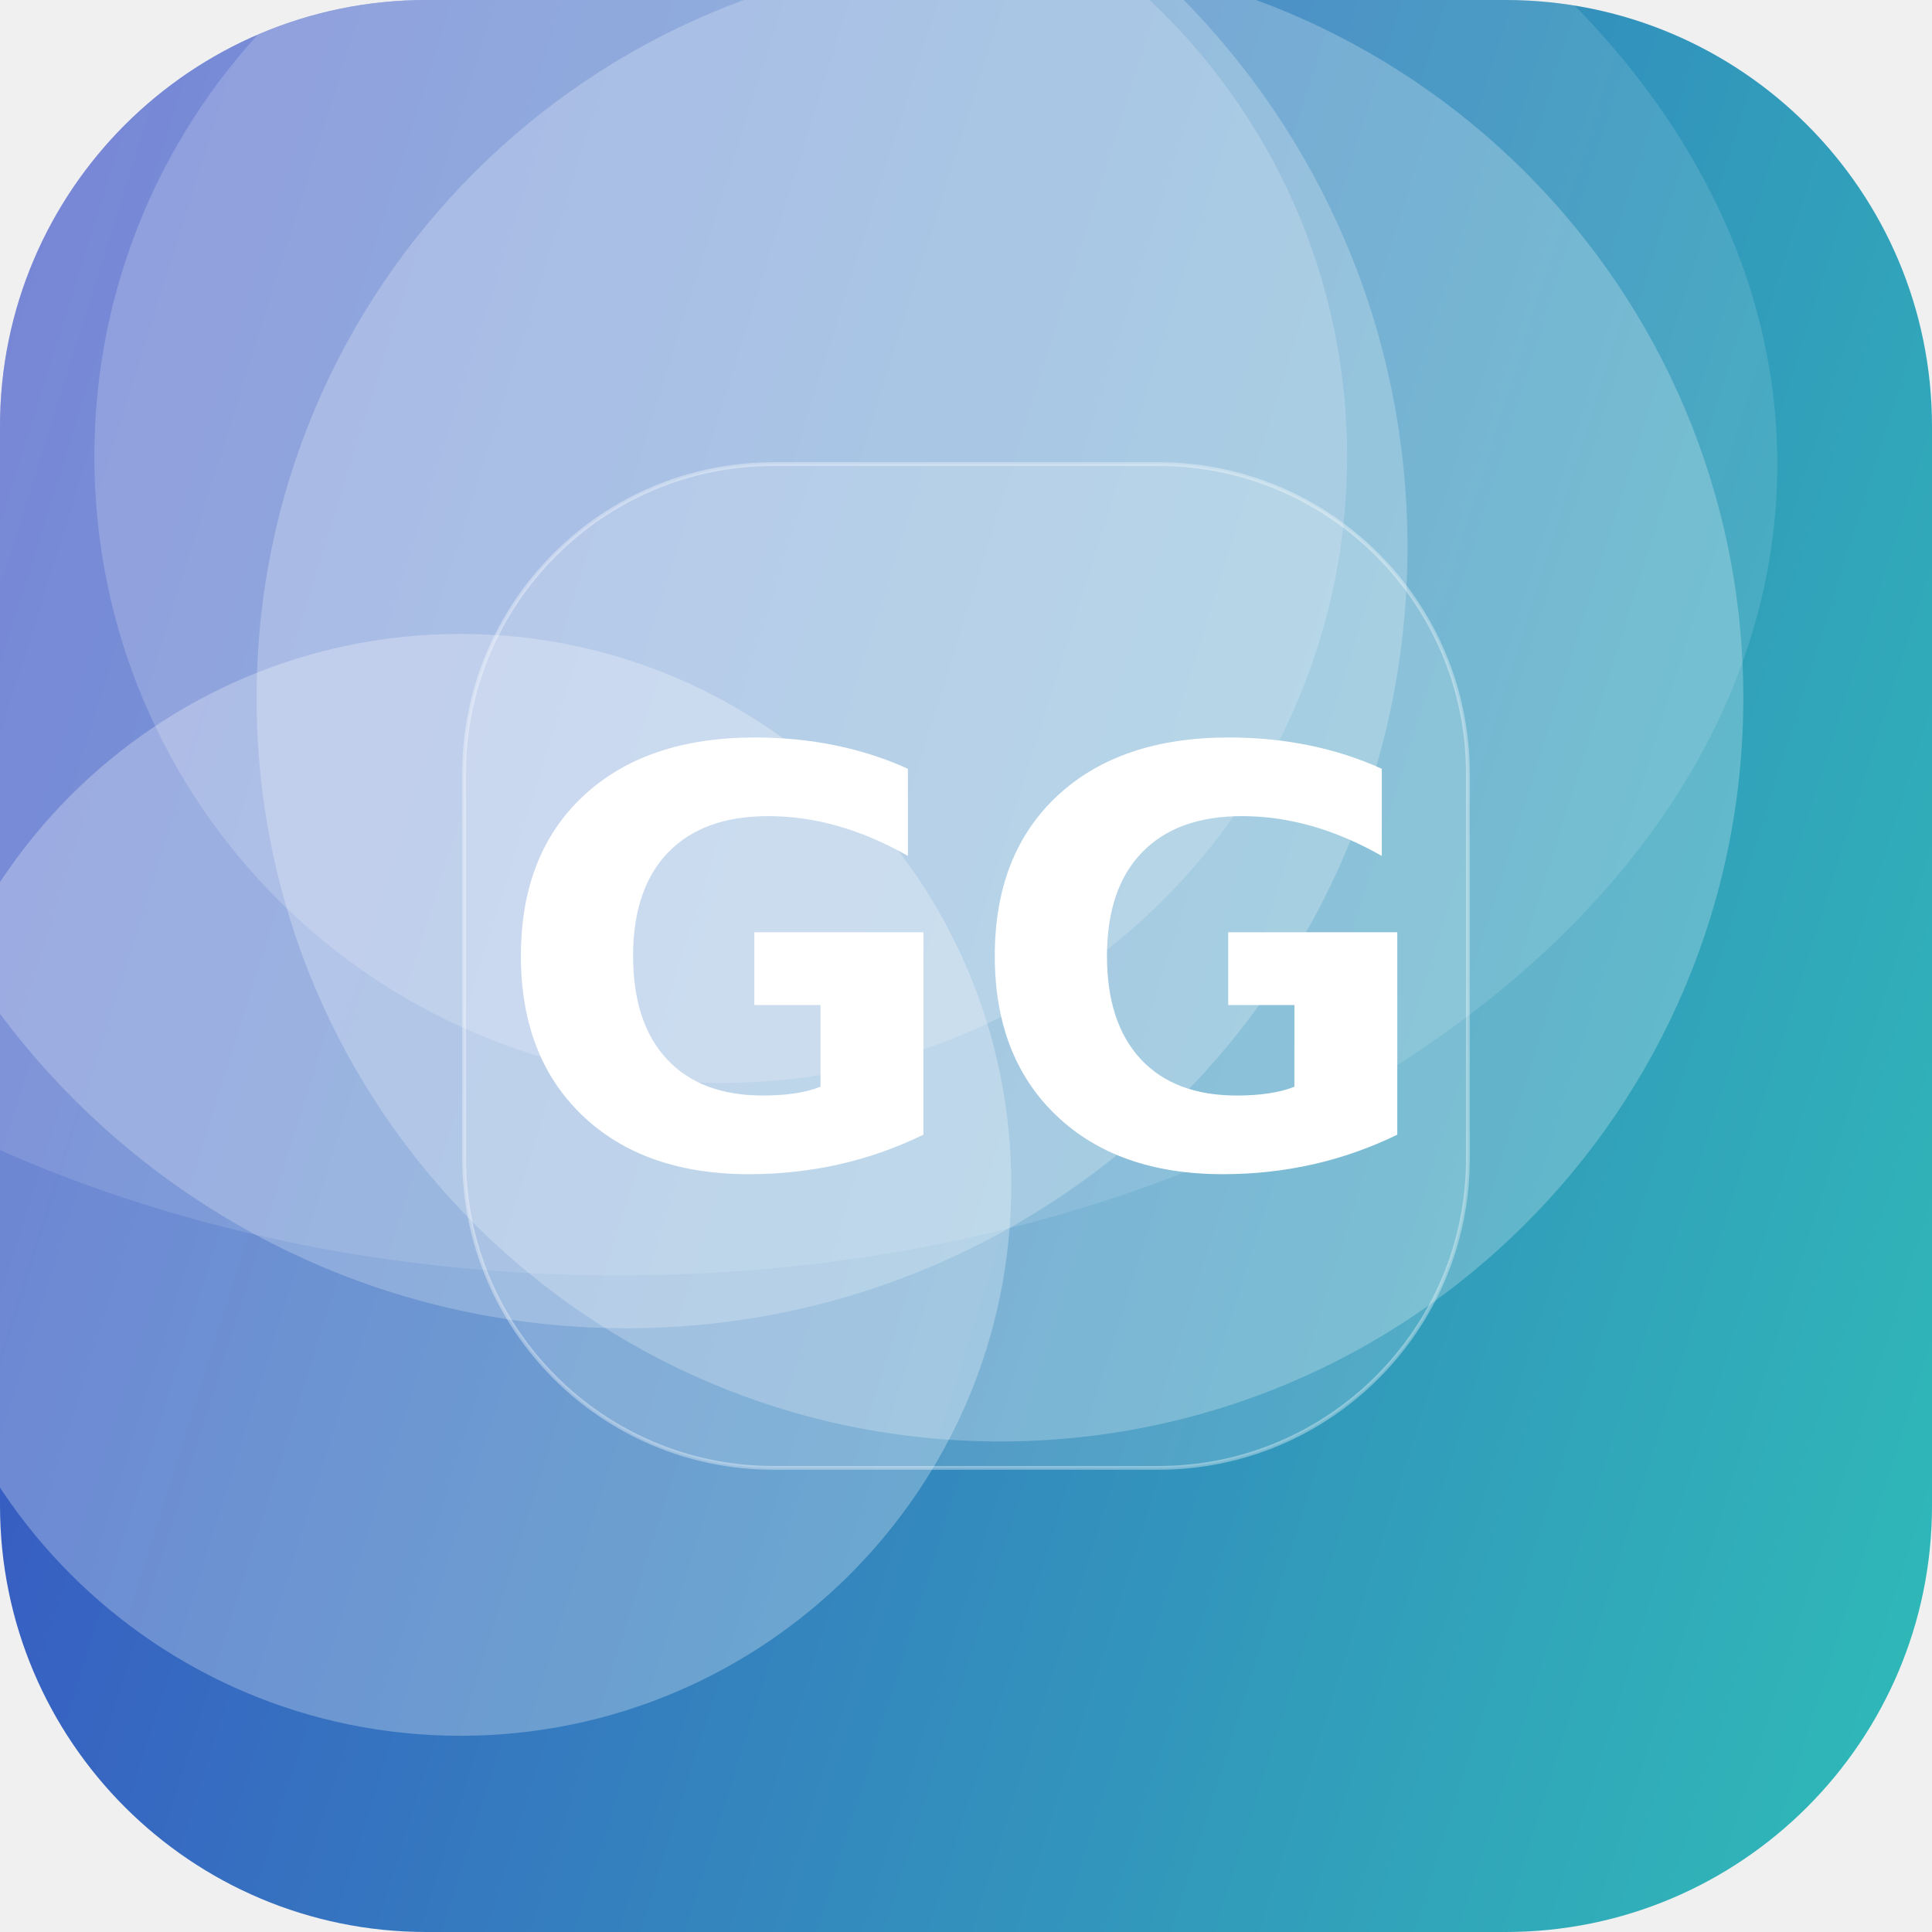
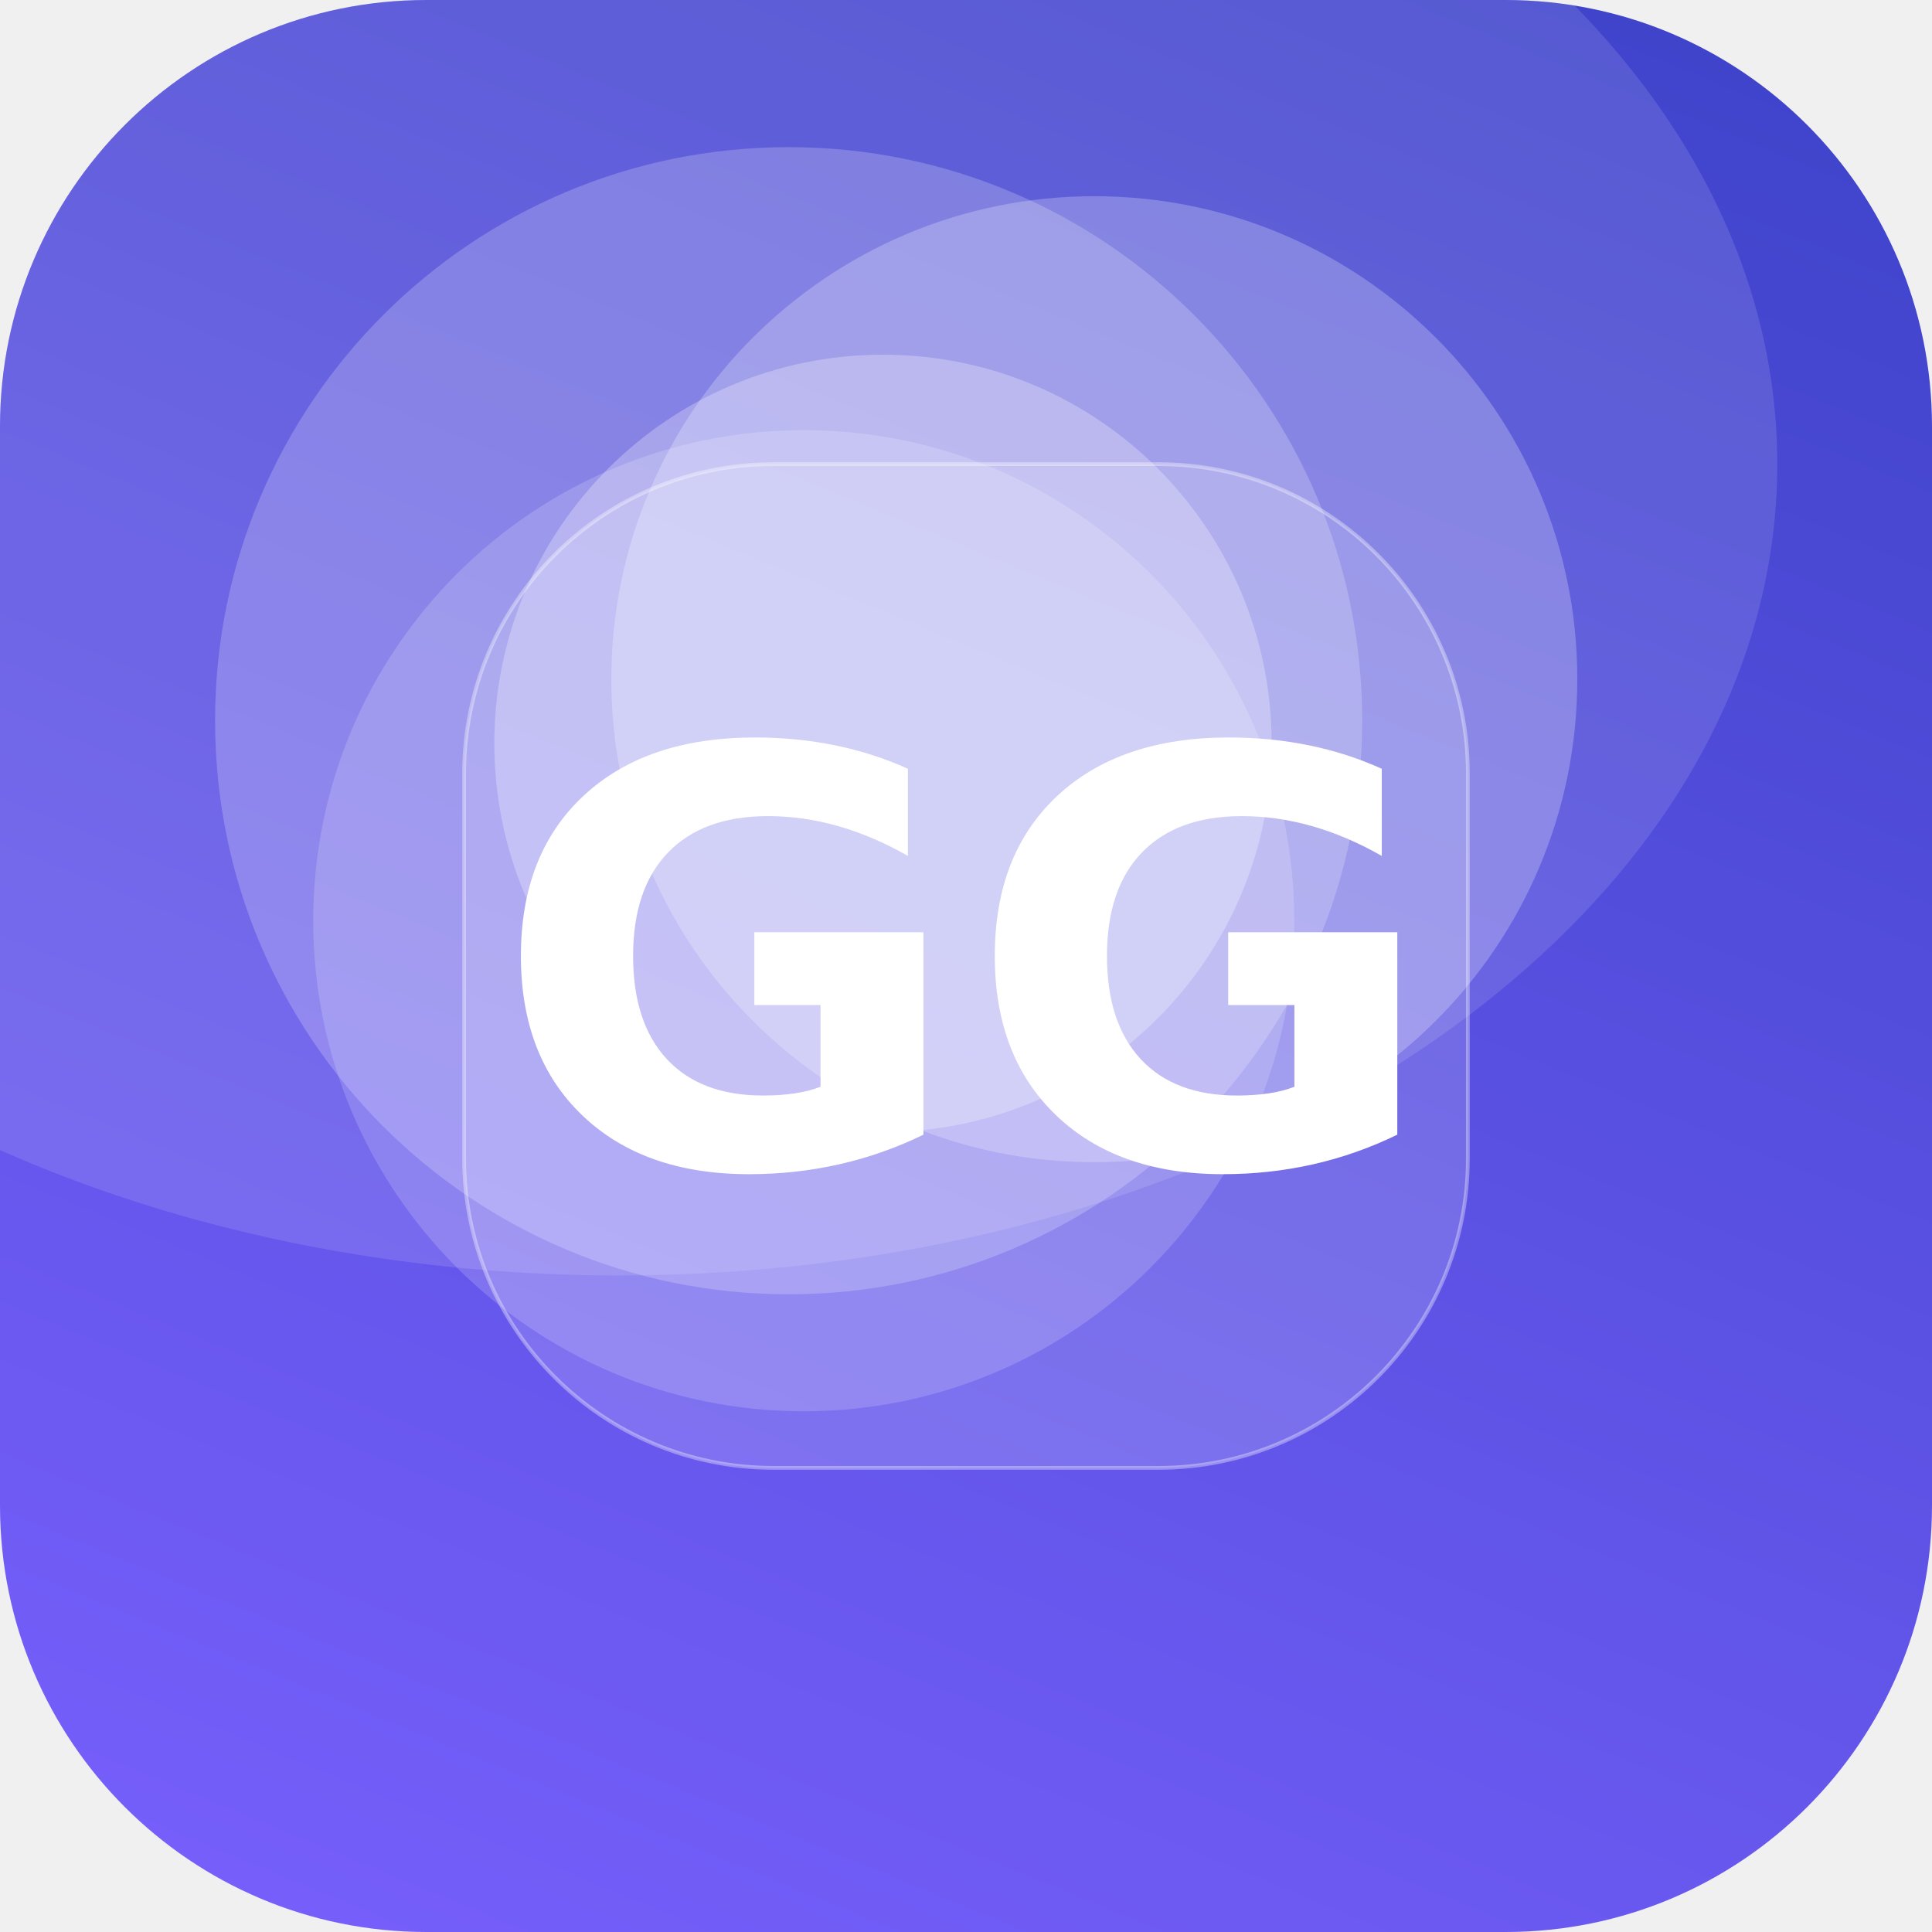
<svg xmlns="http://www.w3.org/2000/svg" width="512" height="512" viewBox="0 0 512 512">
  <defs>
-     <linearGradient id="g" x1="0" y1="0" x2="1" y2="1" gradientTransform="rotate(153 0.5 0.5)">
-       <stop offset="0" stop-color="#2EC4B6" />
+     <linearGradient id="g" x1="0" y1="0" x2="1" y2="1" gradientTransform="rotate(247 0.5 0.5)">
+       <stop offset="0" stop-color="#7B61FF" />
      <stop offset="1" stop-color="#3A41C6" />
    </linearGradient>
    <clipPath id="c">
      <rect width="512" height="512" rx="113" />
    </clipPath>
  </defs>
  <g clip-path="url(#c)">
    <rect width="512" height="512" fill="url(#g)" />
-     <circle cx="265" cy="185" r="197" fill="#FFFFFF" fill-opacity="0.24" />
-     <circle cx="122" cy="314" r="146" fill="#FFFFFF" fill-opacity="0.27" />
-     <circle cx="191" cy="121" r="166" fill="#FFFFFF" fill-opacity="0.18" />
-     <circle cx="166" cy="145" r="207" fill="#FFFFFF" fill-opacity="0.23" />
+     <circle cx="213" cy="244" r="130" fill="#FFFFFF" fill-opacity="0.17" />
+     <circle cx="209" cy="191" r="152" fill="#FFFFFF" fill-opacity="0.21" />
+     <circle cx="290" cy="180" r="128" fill="#FFFFFF" fill-opacity="0.24" />
+     <circle cx="234" cy="197" r="103" fill="#FFFFFF" fill-opacity="0.27" />
    <ellipse cx="164" cy="123" rx="307" ry="215" fill="#FFFFFF" fill-opacity="0.12" />
    <rect x="123" y="123" width="266" height="266" rx="82" fill="#FFFFFF" fill-opacity="0.16" stroke="#FFFFFF" stroke-opacity="0.35" />
    <text x="50%" y="50%" dy="53" text-anchor="middle" font-family="DejaVu Sans, Helvetica, Arial, sans-serif" font-weight="bold" font-size="153" fill="#FFFFFF">GG</text>
  </g>
</svg>
